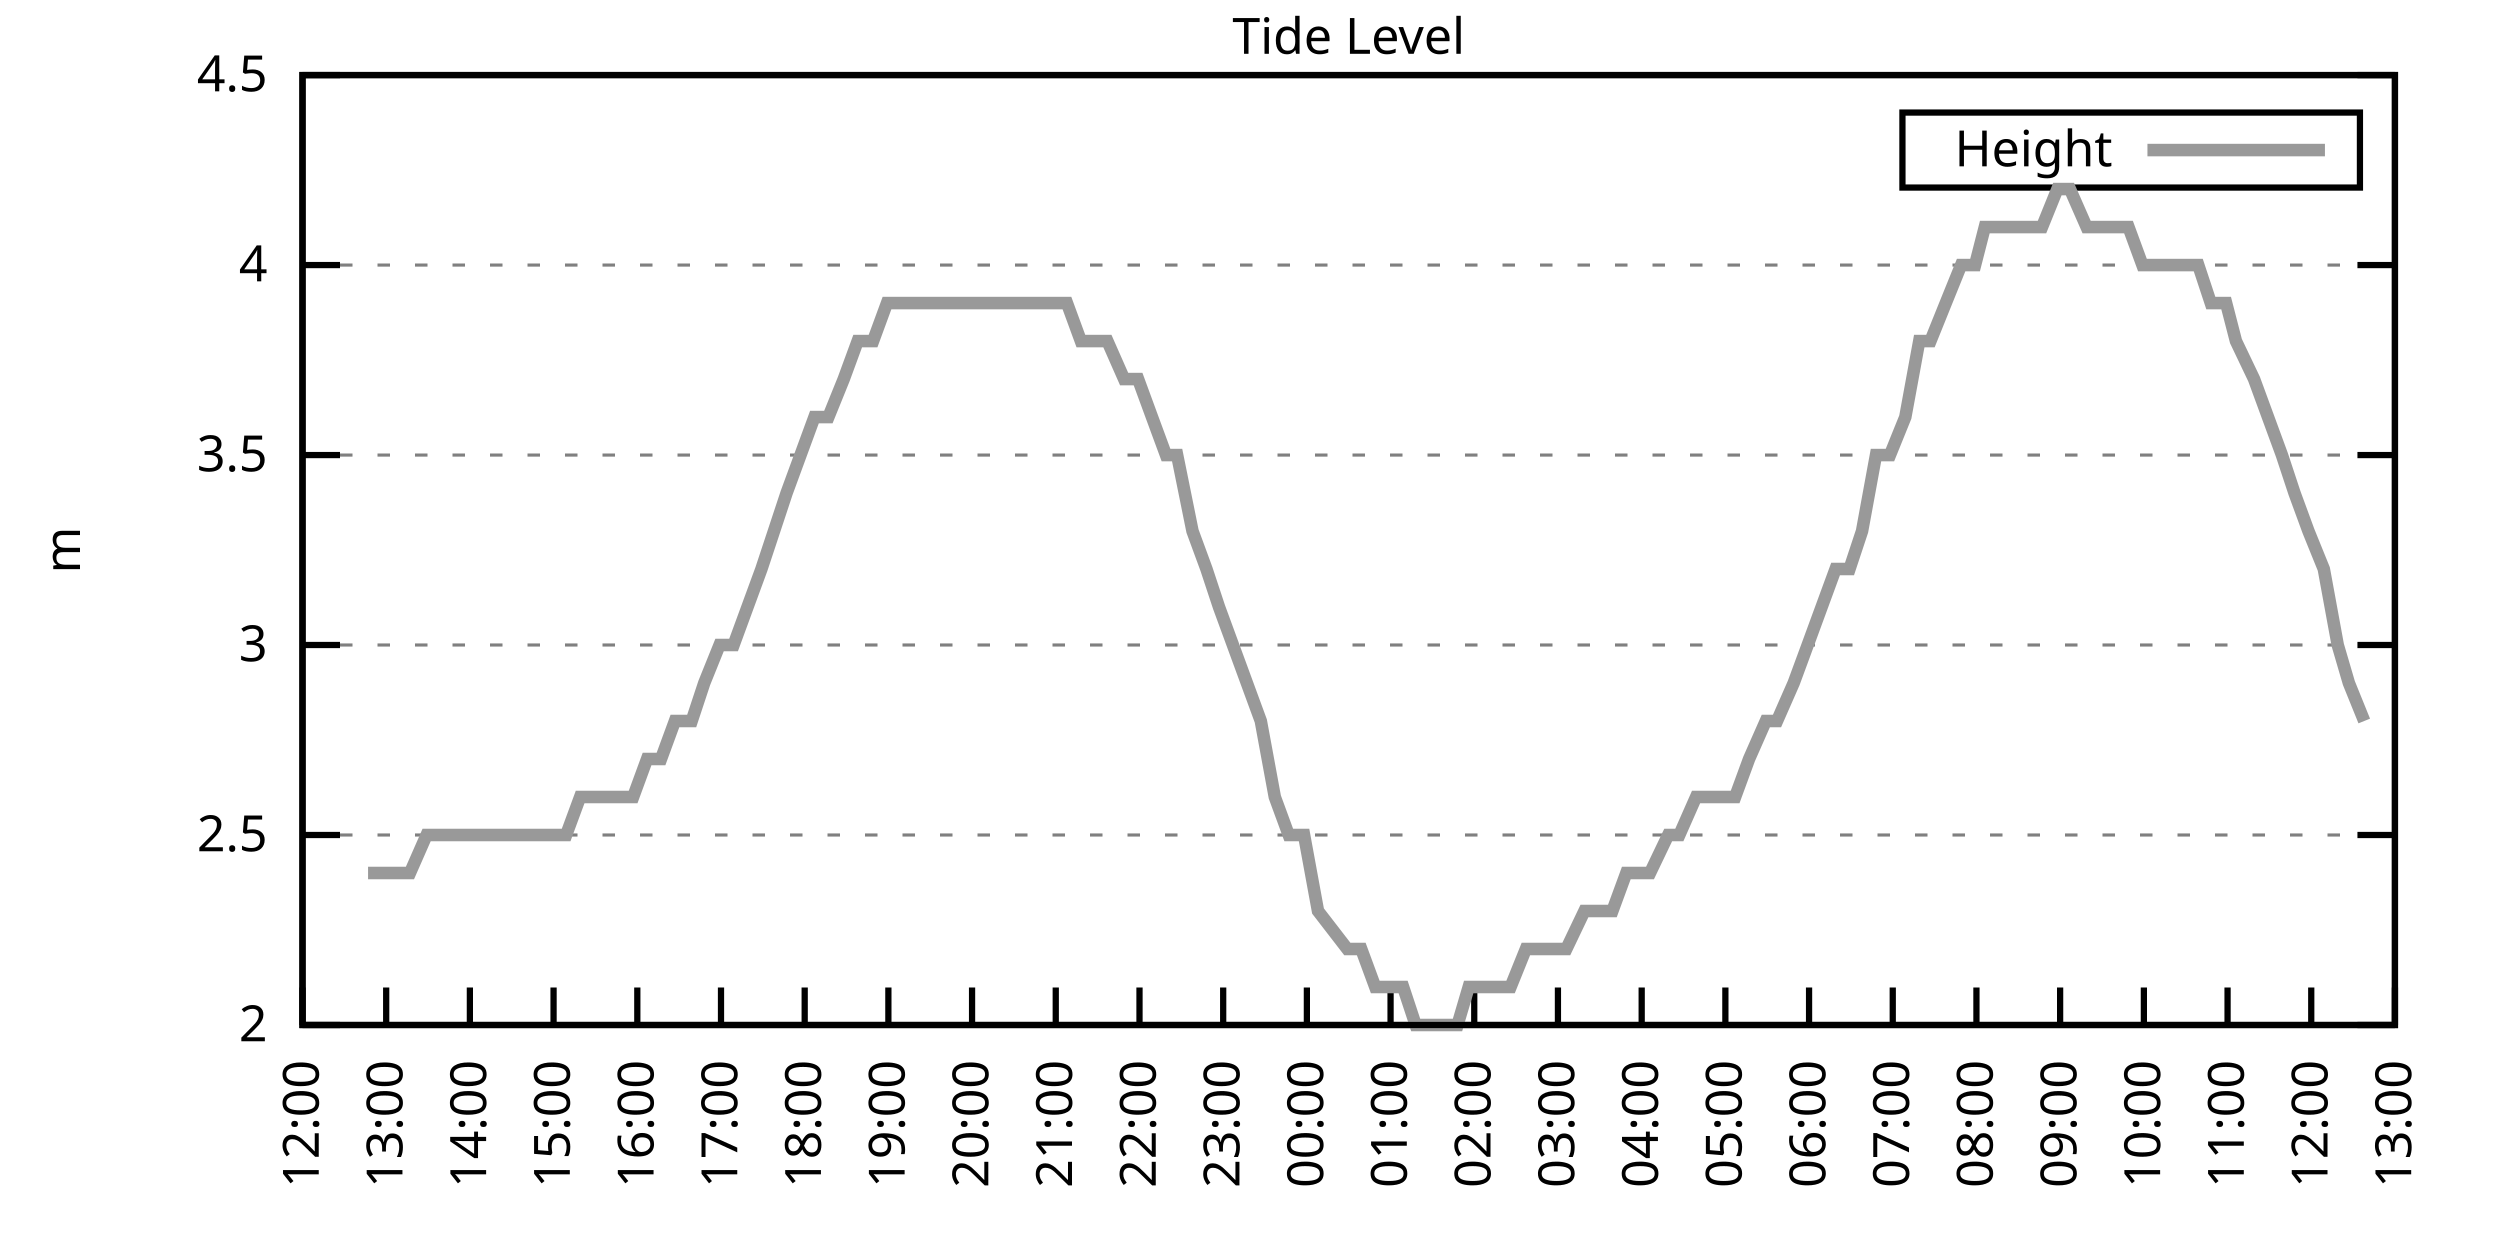
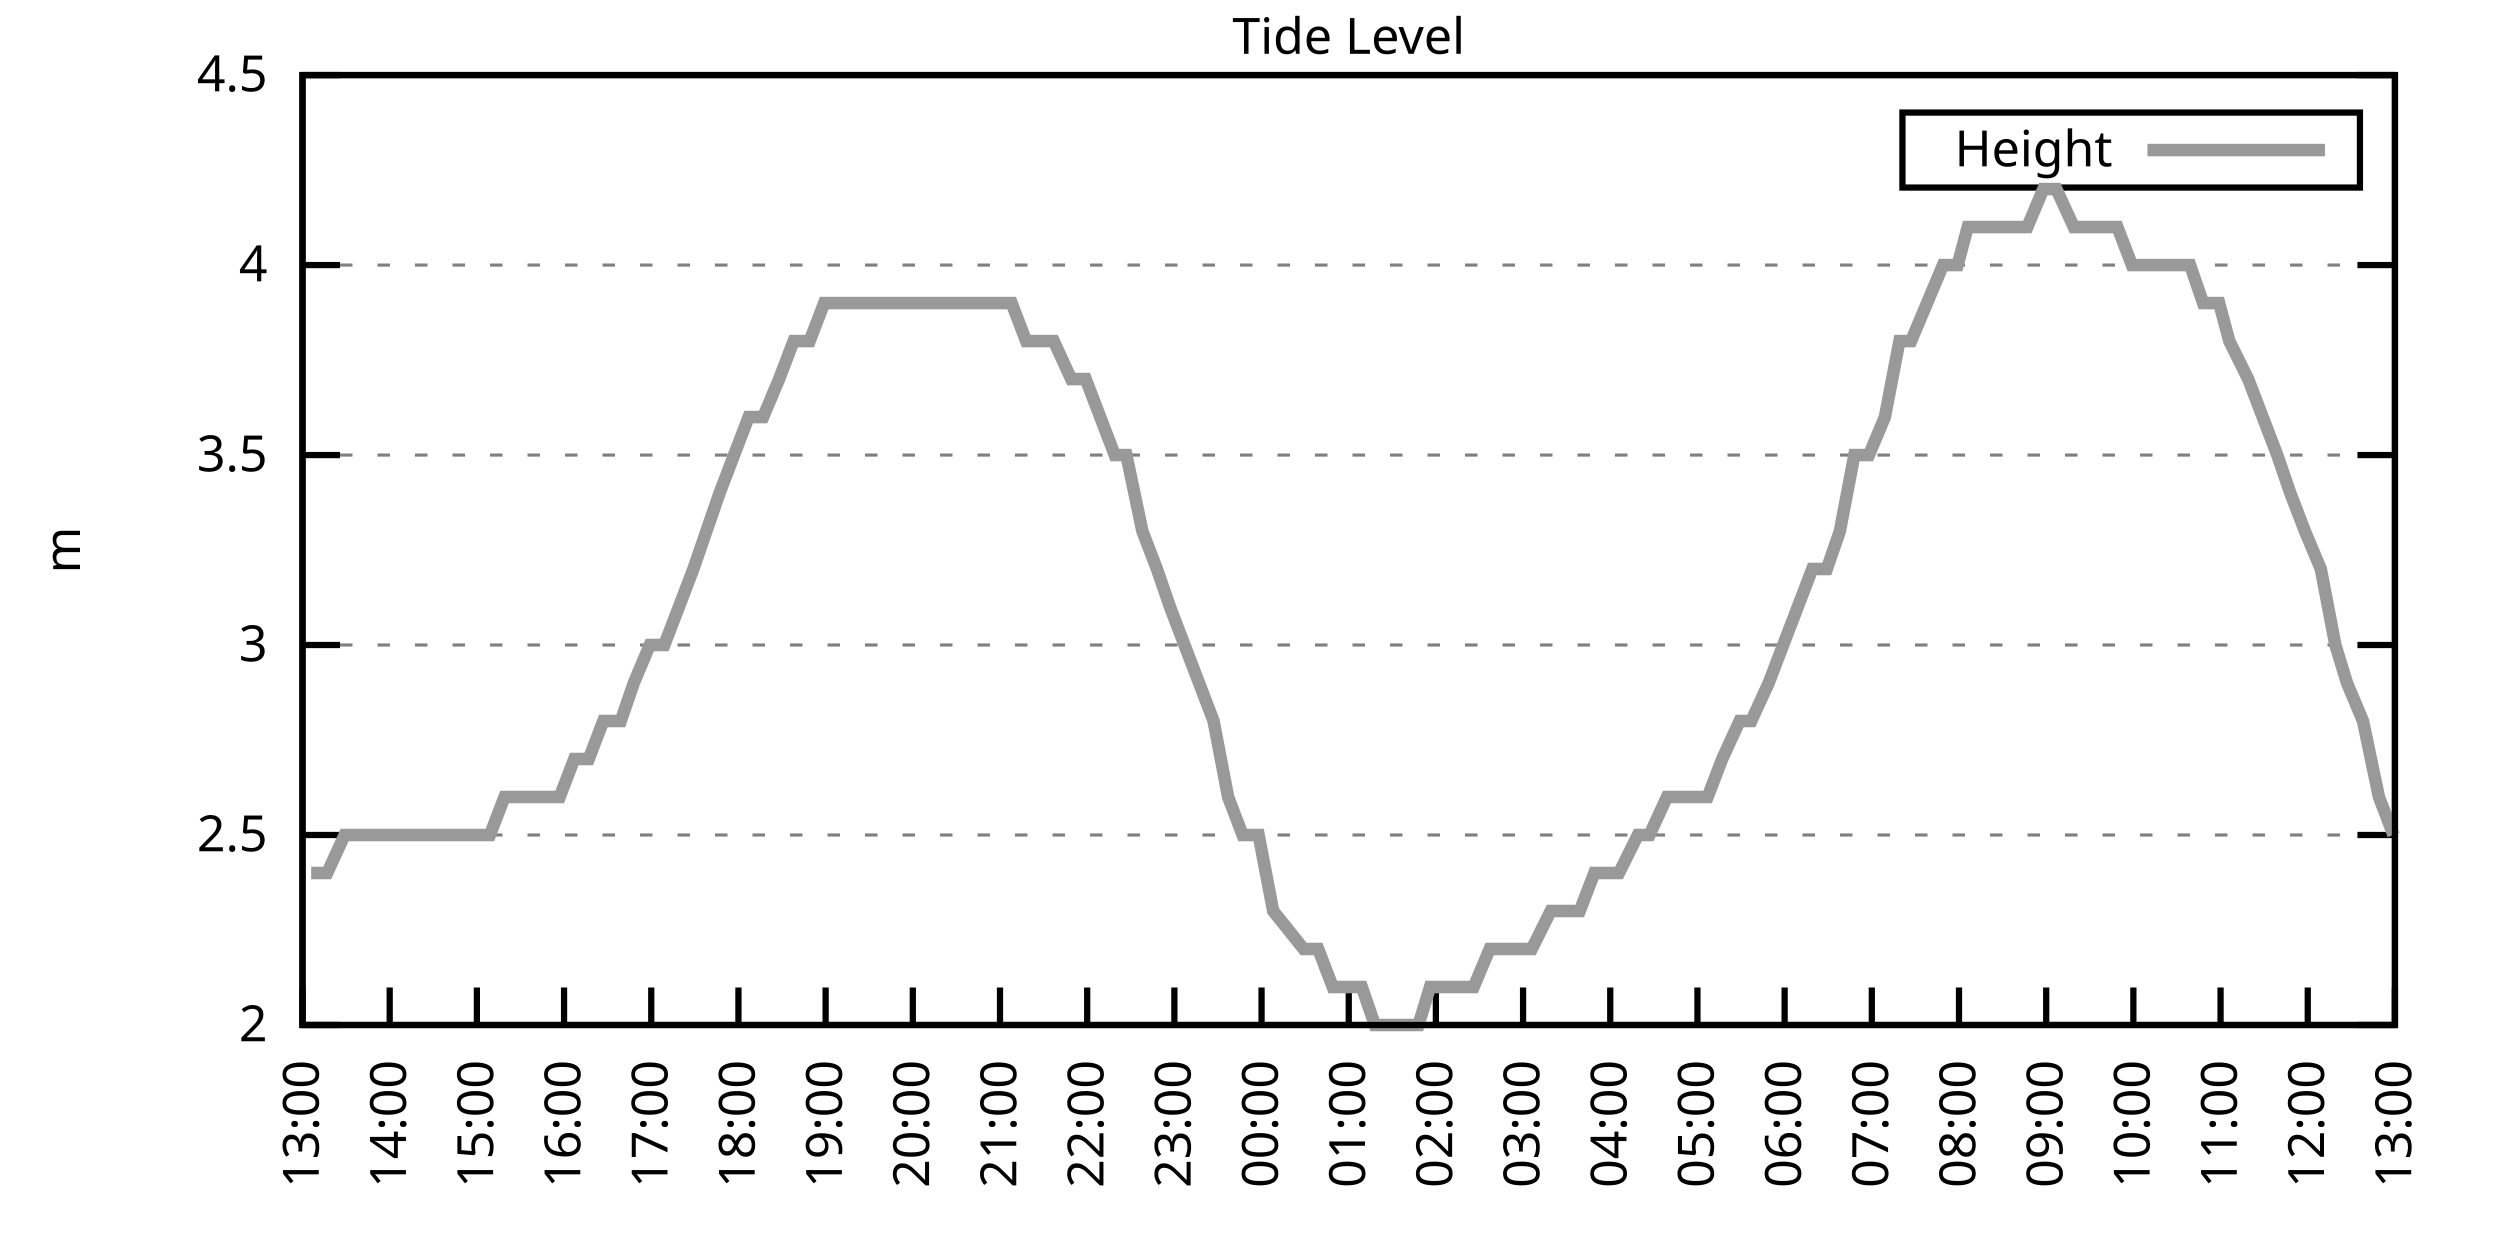
<svg xmlns="http://www.w3.org/2000/svg" xmlns:xlink="http://www.w3.org/1999/xlink" width="400" height="200" viewBox="0 0 400 200">
  <g id="gnuplot_canvas">
    <rect x="0" y="0" width="400" height="200" fill="none" />
    <defs>
      <circle id="gpDot" r="0.5" stroke-width="0.5" stroke="currentColor" />
      <path id="gpPt0" stroke-width="0.333" stroke="currentColor" d="M-1,0 h2 M0,-1 v2" />
      <path id="gpPt1" stroke-width="0.333" stroke="currentColor" d="M-1,-1 L1,1 M1,-1 L-1,1" />
      <path id="gpPt2" stroke-width="0.333" stroke="currentColor" d="M-1,0 L1,0 M0,-1 L0,1 M-1,-1 L1,1 M-1,1 L1,-1" />
      <rect id="gpPt3" stroke-width="0.333" stroke="currentColor" x="-1" y="-1" width="2" height="2" />
      <rect id="gpPt4" stroke-width="0.333" stroke="currentColor" fill="currentColor" x="-1" y="-1" width="2" height="2" />
      <circle id="gpPt5" stroke-width="0.333" stroke="currentColor" cx="0" cy="0" r="1" />
      <use xlink:href="#gpPt5" id="gpPt6" fill="currentColor" stroke="none" />
      <path id="gpPt7" stroke-width="0.333" stroke="currentColor" d="M0,-1.33 L-1.33,0.67 L1.33,0.67 z" />
      <use xlink:href="#gpPt7" id="gpPt8" fill="currentColor" stroke="none" />
      <use xlink:href="#gpPt7" id="gpPt9" stroke="currentColor" transform="rotate(180)" />
      <use xlink:href="#gpPt9" id="gpPt10" fill="currentColor" stroke="none" />
      <use xlink:href="#gpPt3" id="gpPt11" stroke="currentColor" transform="rotate(45)" />
      <use xlink:href="#gpPt11" id="gpPt12" fill="currentColor" stroke="none" />
      <path id="gpPt13" stroke-width="0.333" stroke="currentColor" d="M0,1.330 L1.265,0.411 L0.782,-1.067 L-0.782,-1.076 L-1.265,0.411 z" />
      <use xlink:href="#gpPt13" id="gpPt14" fill="currentColor" stroke="none" />
      <filter id="textbox" filterUnits="objectBoundingBox" x="0" y="0" height="1" width="1">
        <feFlood flood-color="white" flood-opacity="1" result="bgnd" />
        <feComposite in="SourceGraphic" in2="bgnd" operator="atop" />
      </filter>
      <filter id="greybox" filterUnits="objectBoundingBox" x="0" y="0" height="1" width="1">
        <feFlood flood-color="lightgrey" flood-opacity="1" result="grey" />
        <feComposite in="SourceGraphic" in2="grey" operator="atop" />
      </filter>
    </defs>
    <g fill="none" color="white" stroke="currentColor" stroke-width="1.00" stroke-linecap="butt" stroke-linejoin="miter">
</g>
    <g fill="none" color="black" stroke="currentColor" stroke-width="1.00" stroke-linecap="butt" stroke-linejoin="miter">
      <g stroke="none" shape-rendering="crispEdges">
        <polygon fill="rgb(255, 255, 255)" points="48.40,164.00 383.18,164.00 383.18,12.02 48.40,12.02 " />
      </g>
    </g>
    <g fill="none" color="black" stroke="currentColor" stroke-width="1.00" stroke-linecap="butt" stroke-linejoin="miter">
</g>
    <g fill="none" color="black" stroke="black" stroke-width="0.50" stroke-linecap="butt" stroke-linejoin="miter">
</g>
    <g fill="none" color="gray" stroke="currentColor" stroke-width="0.50" stroke-linecap="butt" stroke-linejoin="miter">
      <path stroke="gray" stroke-dasharray="2,4" class="gridline" d="M48.40,164.00 L383.19,164.00  " />
    </g>
    <g fill="none" color="gray" stroke="gray" stroke-width="1.00" stroke-linecap="butt" stroke-linejoin="miter">
</g>
    <g fill="none" color="black" stroke="currentColor" stroke-width="1.00" stroke-linecap="butt" stroke-linejoin="miter">
      <path stroke="black" d="M48.40,164.00 L54.40,164.00 M383.19,164.00 L377.19,164.00  " />
      <g transform="translate(42.80,166.60)" stroke="none" fill="black" font-family="Sans" font-size="8.00" text-anchor="end">
        <text>
          <tspan font-family="Sans"> 2</tspan>
        </text>
      </g>
    </g>
    <g fill="none" color="black" stroke="currentColor" stroke-width="1.00" stroke-linecap="butt" stroke-linejoin="miter">
</g>
    <g fill="none" color="black" stroke="black" stroke-width="0.50" stroke-linecap="butt" stroke-linejoin="miter">
</g>
    <g fill="none" color="gray" stroke="currentColor" stroke-width="0.50" stroke-linecap="butt" stroke-linejoin="miter">
      <path stroke="gray" stroke-dasharray="2,4" class="gridline" d="M48.40,133.60 L383.19,133.60  " />
    </g>
    <g fill="none" color="gray" stroke="gray" stroke-width="1.00" stroke-linecap="butt" stroke-linejoin="miter">
</g>
    <g fill="none" color="black" stroke="currentColor" stroke-width="1.00" stroke-linecap="butt" stroke-linejoin="miter">
      <path stroke="black" d="M48.40,133.60 L54.40,133.60 M383.19,133.60 L377.19,133.60  " />
      <g transform="translate(42.80,136.20)" stroke="none" fill="black" font-family="Sans" font-size="8.00" text-anchor="end">
        <text>
          <tspan font-family="Sans"> 2.5</tspan>
        </text>
      </g>
    </g>
    <g fill="none" color="black" stroke="currentColor" stroke-width="1.00" stroke-linecap="butt" stroke-linejoin="miter">
</g>
    <g fill="none" color="black" stroke="black" stroke-width="0.50" stroke-linecap="butt" stroke-linejoin="miter">
</g>
    <g fill="none" color="gray" stroke="currentColor" stroke-width="0.50" stroke-linecap="butt" stroke-linejoin="miter">
      <path stroke="gray" stroke-dasharray="2,4" class="gridline" d="M48.40,103.20 L383.19,103.20  " />
    </g>
    <g fill="none" color="gray" stroke="gray" stroke-width="1.00" stroke-linecap="butt" stroke-linejoin="miter">
</g>
    <g fill="none" color="black" stroke="currentColor" stroke-width="1.00" stroke-linecap="butt" stroke-linejoin="miter">
      <path stroke="black" d="M48.40,103.20 L54.40,103.20 M383.19,103.20 L377.19,103.20  " />
      <g transform="translate(42.80,105.80)" stroke="none" fill="black" font-family="Sans" font-size="8.00" text-anchor="end">
        <text>
          <tspan font-family="Sans"> 3</tspan>
        </text>
      </g>
    </g>
    <g fill="none" color="black" stroke="currentColor" stroke-width="1.00" stroke-linecap="butt" stroke-linejoin="miter">
</g>
    <g fill="none" color="black" stroke="black" stroke-width="0.50" stroke-linecap="butt" stroke-linejoin="miter">
</g>
    <g fill="none" color="gray" stroke="currentColor" stroke-width="0.50" stroke-linecap="butt" stroke-linejoin="miter">
      <path stroke="gray" stroke-dasharray="2,4" class="gridline" d="M48.40,72.81 L383.19,72.81  " />
    </g>
    <g fill="none" color="gray" stroke="gray" stroke-width="1.00" stroke-linecap="butt" stroke-linejoin="miter">
</g>
    <g fill="none" color="black" stroke="currentColor" stroke-width="1.00" stroke-linecap="butt" stroke-linejoin="miter">
      <path stroke="black" d="M48.40,72.81 L54.40,72.81 M383.19,72.81 L377.19,72.81  " />
      <g transform="translate(42.80,75.41)" stroke="none" fill="black" font-family="Sans" font-size="8.00" text-anchor="end">
        <text>
          <tspan font-family="Sans"> 3.5</tspan>
        </text>
      </g>
    </g>
    <g fill="none" color="black" stroke="currentColor" stroke-width="1.00" stroke-linecap="butt" stroke-linejoin="miter">
</g>
    <g fill="none" color="black" stroke="black" stroke-width="0.50" stroke-linecap="butt" stroke-linejoin="miter">
</g>
    <g fill="none" color="gray" stroke="currentColor" stroke-width="0.50" stroke-linecap="butt" stroke-linejoin="miter">
      <path stroke="gray" stroke-dasharray="2,4" class="gridline" d="M48.40,42.41 L383.19,42.41  " />
    </g>
    <g fill="none" color="gray" stroke="gray" stroke-width="1.00" stroke-linecap="butt" stroke-linejoin="miter">
</g>
    <g fill="none" color="black" stroke="currentColor" stroke-width="1.00" stroke-linecap="butt" stroke-linejoin="miter">
      <path stroke="black" d="M48.40,42.41 L54.40,42.41 M383.19,42.41 L377.19,42.41  " />
      <g transform="translate(42.80,45.01)" stroke="none" fill="black" font-family="Sans" font-size="8.00" text-anchor="end">
        <text>
          <tspan font-family="Sans"> 4</tspan>
        </text>
      </g>
    </g>
    <g fill="none" color="black" stroke="currentColor" stroke-width="1.00" stroke-linecap="butt" stroke-linejoin="miter">
</g>
    <g fill="none" color="black" stroke="black" stroke-width="0.50" stroke-linecap="butt" stroke-linejoin="miter">
</g>
    <g fill="none" color="gray" stroke="currentColor" stroke-width="0.50" stroke-linecap="butt" stroke-linejoin="miter">
      <path stroke="gray" stroke-dasharray="2,4" class="gridline" d="M48.40,12.01 L383.19,12.01  " />
    </g>
    <g fill="none" color="gray" stroke="gray" stroke-width="1.00" stroke-linecap="butt" stroke-linejoin="miter">
</g>
    <g fill="none" color="black" stroke="currentColor" stroke-width="1.00" stroke-linecap="butt" stroke-linejoin="miter">
      <path stroke="black" d="M48.40,12.01 L54.40,12.01 M383.19,12.01 L377.19,12.01  " />
      <g transform="translate(42.80,14.61)" stroke="none" fill="black" font-family="Sans" font-size="8.00" text-anchor="end">
        <text>
          <tspan font-family="Sans"> 4.5</tspan>
        </text>
      </g>
    </g>
    <g fill="none" color="black" stroke="currentColor" stroke-width="1.00" stroke-linecap="butt" stroke-linejoin="miter">
      <path stroke="black" d="M48.40,164.00 L48.40,158.00  " />
      <g transform="translate(51.00,169.60) rotate(270.00)" stroke="none" fill="black" font-family="Sans" font-size="8.00" text-anchor="end">
        <text>
-           <tspan font-family="Sans">12:00</tspan>
-         </text>
-       </g>
-     </g>
-     <g fill="none" color="black" stroke="currentColor" stroke-width="1.00" stroke-linecap="butt" stroke-linejoin="miter">
-       <path stroke="black" d="M61.79,164.00 L61.79,158.00  " />
-       <g transform="translate(64.39,169.60) rotate(270.00)" stroke="none" fill="black" font-family="Sans" font-size="8.00" text-anchor="end">
-         <text>
          <tspan font-family="Sans">13:00</tspan>
        </text>
      </g>
    </g>
    <g fill="none" color="black" stroke="currentColor" stroke-width="1.00" stroke-linecap="butt" stroke-linejoin="miter">
-       <path stroke="black" d="M75.18,164.00 L75.18,158.00  " />
-       <g transform="translate(77.78,169.60) rotate(270.00)" stroke="none" fill="black" font-family="Sans" font-size="8.00" text-anchor="end">
+       <path stroke="black" d="M62.35,164.00 L62.35,158.00  " />
+       <g transform="translate(64.95,169.60) rotate(270.00)" stroke="none" fill="black" font-family="Sans" font-size="8.00" text-anchor="end">
        <text>
          <tspan font-family="Sans">14:00</tspan>
        </text>
      </g>
    </g>
    <g fill="none" color="black" stroke="currentColor" stroke-width="1.00" stroke-linecap="butt" stroke-linejoin="miter">
-       <path stroke="black" d="M88.57,164.00 L88.57,158.00  " />
-       <g transform="translate(91.17,169.60) rotate(270.00)" stroke="none" fill="black" font-family="Sans" font-size="8.00" text-anchor="end">
+       <path stroke="black" d="M76.30,164.00 L76.30,158.00  " />
+       <g transform="translate(78.90,169.60) rotate(270.00)" stroke="none" fill="black" font-family="Sans" font-size="8.00" text-anchor="end">
        <text>
          <tspan font-family="Sans">15:00</tspan>
        </text>
      </g>
    </g>
    <g fill="none" color="black" stroke="currentColor" stroke-width="1.00" stroke-linecap="butt" stroke-linejoin="miter">
-       <path stroke="black" d="M101.97,164.00 L101.97,158.00  " />
-       <g transform="translate(104.57,169.60) rotate(270.00)" stroke="none" fill="black" font-family="Sans" font-size="8.00" text-anchor="end">
+       <path stroke="black" d="M90.25,164.00 L90.25,158.00  " />
+       <g transform="translate(92.85,169.60) rotate(270.00)" stroke="none" fill="black" font-family="Sans" font-size="8.00" text-anchor="end">
        <text>
          <tspan font-family="Sans">16:00</tspan>
        </text>
      </g>
    </g>
    <g fill="none" color="black" stroke="currentColor" stroke-width="1.00" stroke-linecap="butt" stroke-linejoin="miter">
-       <path stroke="black" d="M115.36,164.00 L115.36,158.00  " />
-       <g transform="translate(117.96,169.60) rotate(270.00)" stroke="none" fill="black" font-family="Sans" font-size="8.00" text-anchor="end">
+       <path stroke="black" d="M104.20,164.00 L104.20,158.00  " />
+       <g transform="translate(106.80,169.60) rotate(270.00)" stroke="none" fill="black" font-family="Sans" font-size="8.00" text-anchor="end">
        <text>
          <tspan font-family="Sans">17:00</tspan>
        </text>
      </g>
    </g>
    <g fill="none" color="black" stroke="currentColor" stroke-width="1.00" stroke-linecap="butt" stroke-linejoin="miter">
-       <path stroke="black" d="M128.75,164.00 L128.75,158.00  " />
-       <g transform="translate(131.35,169.60) rotate(270.00)" stroke="none" fill="black" font-family="Sans" font-size="8.00" text-anchor="end">
+       <path stroke="black" d="M118.15,164.00 L118.15,158.00  " />
+       <g transform="translate(120.75,169.60) rotate(270.00)" stroke="none" fill="black" font-family="Sans" font-size="8.00" text-anchor="end">
        <text>
          <tspan font-family="Sans">18:00</tspan>
        </text>
      </g>
    </g>
    <g fill="none" color="black" stroke="currentColor" stroke-width="1.00" stroke-linecap="butt" stroke-linejoin="miter">
-       <path stroke="black" d="M142.14,164.00 L142.14,158.00  " />
-       <g transform="translate(144.74,169.60) rotate(270.00)" stroke="none" fill="black" font-family="Sans" font-size="8.00" text-anchor="end">
+       <path stroke="black" d="M132.10,164.00 L132.10,158.00  " />
+       <g transform="translate(134.70,169.60) rotate(270.00)" stroke="none" fill="black" font-family="Sans" font-size="8.00" text-anchor="end">
        <text>
          <tspan font-family="Sans">19:00</tspan>
        </text>
      </g>
    </g>
    <g fill="none" color="black" stroke="currentColor" stroke-width="1.00" stroke-linecap="butt" stroke-linejoin="miter">
-       <path stroke="black" d="M155.53,164.00 L155.53,158.00  " />
-       <g transform="translate(158.13,169.60) rotate(270.00)" stroke="none" fill="black" font-family="Sans" font-size="8.00" text-anchor="end">
+       <path stroke="black" d="M146.05,164.00 L146.05,158.00  " />
+       <g transform="translate(148.65,169.60) rotate(270.00)" stroke="none" fill="black" font-family="Sans" font-size="8.00" text-anchor="end">
        <text>
          <tspan font-family="Sans">20:00</tspan>
        </text>
      </g>
    </g>
    <g fill="none" color="black" stroke="currentColor" stroke-width="1.00" stroke-linecap="butt" stroke-linejoin="miter">
-       <path stroke="black" d="M168.92,164.00 L168.92,158.00  " />
-       <g transform="translate(171.52,169.60) rotate(270.00)" stroke="none" fill="black" font-family="Sans" font-size="8.00" text-anchor="end">
+       <path stroke="black" d="M160.00,164.00 L160.00,158.00  " />
+       <g transform="translate(162.60,169.60) rotate(270.00)" stroke="none" fill="black" font-family="Sans" font-size="8.00" text-anchor="end">
        <text>
          <tspan font-family="Sans">21:00</tspan>
        </text>
      </g>
    </g>
    <g fill="none" color="black" stroke="currentColor" stroke-width="1.00" stroke-linecap="butt" stroke-linejoin="miter">
-       <path stroke="black" d="M182.32,164.00 L182.32,158.00  " />
-       <g transform="translate(184.92,169.60) rotate(270.00)" stroke="none" fill="black" font-family="Sans" font-size="8.00" text-anchor="end">
+       <path stroke="black" d="M173.95,164.00 L173.95,158.00  " />
+       <g transform="translate(176.55,169.60) rotate(270.00)" stroke="none" fill="black" font-family="Sans" font-size="8.00" text-anchor="end">
        <text>
          <tspan font-family="Sans">22:00</tspan>
        </text>
      </g>
    </g>
    <g fill="none" color="black" stroke="currentColor" stroke-width="1.00" stroke-linecap="butt" stroke-linejoin="miter">
-       <path stroke="black" d="M195.71,164.00 L195.71,158.00  " />
-       <g transform="translate(198.31,169.60) rotate(270.00)" stroke="none" fill="black" font-family="Sans" font-size="8.00" text-anchor="end">
+       <path stroke="black" d="M187.90,164.00 L187.90,158.00  " />
+       <g transform="translate(190.50,169.60) rotate(270.00)" stroke="none" fill="black" font-family="Sans" font-size="8.00" text-anchor="end">
        <text>
          <tspan font-family="Sans">23:00</tspan>
        </text>
      </g>
    </g>
    <g fill="none" color="black" stroke="currentColor" stroke-width="1.00" stroke-linecap="butt" stroke-linejoin="miter">
-       <path stroke="black" d="M209.10,164.00 L209.10,158.00  " />
-       <g transform="translate(211.70,169.60) rotate(270.00)" stroke="none" fill="black" font-family="Sans" font-size="8.00" text-anchor="end">
+       <path stroke="black" d="M201.85,164.00 L201.85,158.00  " />
+       <g transform="translate(204.45,169.60) rotate(270.00)" stroke="none" fill="black" font-family="Sans" font-size="8.00" text-anchor="end">
        <text>
          <tspan font-family="Sans">00:00</tspan>
        </text>
      </g>
    </g>
    <g fill="none" color="black" stroke="currentColor" stroke-width="1.00" stroke-linecap="butt" stroke-linejoin="miter">
-       <path stroke="black" d="M222.49,164.00 L222.49,158.00  " />
-       <g transform="translate(225.09,169.60) rotate(270.00)" stroke="none" fill="black" font-family="Sans" font-size="8.00" text-anchor="end">
+       <path stroke="black" d="M215.80,164.00 L215.80,158.00  " />
+       <g transform="translate(218.40,169.60) rotate(270.00)" stroke="none" fill="black" font-family="Sans" font-size="8.00" text-anchor="end">
        <text>
          <tspan font-family="Sans">01:00</tspan>
        </text>
      </g>
    </g>
    <g fill="none" color="black" stroke="currentColor" stroke-width="1.00" stroke-linecap="butt" stroke-linejoin="miter">
-       <path stroke="black" d="M235.88,164.00 L235.88,158.00  " />
-       <g transform="translate(238.48,169.60) rotate(270.00)" stroke="none" fill="black" font-family="Sans" font-size="8.00" text-anchor="end">
+       <path stroke="black" d="M229.74,164.00 L229.74,158.00  " />
+       <g transform="translate(232.34,169.60) rotate(270.00)" stroke="none" fill="black" font-family="Sans" font-size="8.00" text-anchor="end">
        <text>
          <tspan font-family="Sans">02:00</tspan>
        </text>
      </g>
    </g>
    <g fill="none" color="black" stroke="currentColor" stroke-width="1.00" stroke-linecap="butt" stroke-linejoin="miter">
-       <path stroke="black" d="M249.27,164.00 L249.27,158.00  " />
-       <g transform="translate(251.87,169.60) rotate(270.00)" stroke="none" fill="black" font-family="Sans" font-size="8.00" text-anchor="end">
+       <path stroke="black" d="M243.69,164.00 L243.69,158.00  " />
+       <g transform="translate(246.29,169.60) rotate(270.00)" stroke="none" fill="black" font-family="Sans" font-size="8.00" text-anchor="end">
        <text>
          <tspan font-family="Sans">03:00</tspan>
        </text>
      </g>
    </g>
    <g fill="none" color="black" stroke="currentColor" stroke-width="1.00" stroke-linecap="butt" stroke-linejoin="miter">
-       <path stroke="black" d="M262.67,164.00 L262.67,158.00  " />
-       <g transform="translate(265.27,169.60) rotate(270.00)" stroke="none" fill="black" font-family="Sans" font-size="8.00" text-anchor="end">
+       <path stroke="black" d="M257.64,164.00 L257.64,158.00  " />
+       <g transform="translate(260.24,169.60) rotate(270.00)" stroke="none" fill="black" font-family="Sans" font-size="8.00" text-anchor="end">
        <text>
          <tspan font-family="Sans">04:00</tspan>
        </text>
      </g>
    </g>
    <g fill="none" color="black" stroke="currentColor" stroke-width="1.00" stroke-linecap="butt" stroke-linejoin="miter">
-       <path stroke="black" d="M276.06,164.00 L276.06,158.00  " />
-       <g transform="translate(278.66,169.60) rotate(270.00)" stroke="none" fill="black" font-family="Sans" font-size="8.00" text-anchor="end">
+       <path stroke="black" d="M271.59,164.00 L271.59,158.00  " />
+       <g transform="translate(274.19,169.60) rotate(270.00)" stroke="none" fill="black" font-family="Sans" font-size="8.00" text-anchor="end">
        <text>
          <tspan font-family="Sans">05:00</tspan>
        </text>
      </g>
    </g>
    <g fill="none" color="black" stroke="currentColor" stroke-width="1.00" stroke-linecap="butt" stroke-linejoin="miter">
-       <path stroke="black" d="M289.45,164.00 L289.45,158.00  " />
-       <g transform="translate(292.05,169.60) rotate(270.00)" stroke="none" fill="black" font-family="Sans" font-size="8.00" text-anchor="end">
+       <path stroke="black" d="M285.54,164.00 L285.54,158.00  " />
+       <g transform="translate(288.14,169.60) rotate(270.00)" stroke="none" fill="black" font-family="Sans" font-size="8.00" text-anchor="end">
        <text>
          <tspan font-family="Sans">06:00</tspan>
        </text>
      </g>
    </g>
    <g fill="none" color="black" stroke="currentColor" stroke-width="1.00" stroke-linecap="butt" stroke-linejoin="miter">
-       <path stroke="black" d="M302.84,164.00 L302.84,158.00  " />
-       <g transform="translate(305.44,169.60) rotate(270.00)" stroke="none" fill="black" font-family="Sans" font-size="8.00" text-anchor="end">
+       <path stroke="black" d="M299.49,164.00 L299.49,158.00  " />
+       <g transform="translate(302.09,169.60) rotate(270.00)" stroke="none" fill="black" font-family="Sans" font-size="8.00" text-anchor="end">
        <text>
          <tspan font-family="Sans">07:00</tspan>
        </text>
      </g>
    </g>
    <g fill="none" color="black" stroke="currentColor" stroke-width="1.00" stroke-linecap="butt" stroke-linejoin="miter">
-       <path stroke="black" d="M316.23,164.00 L316.23,158.00  " />
-       <g transform="translate(318.83,169.60) rotate(270.00)" stroke="none" fill="black" font-family="Sans" font-size="8.00" text-anchor="end">
+       <path stroke="black" d="M313.44,164.00 L313.44,158.00  " />
+       <g transform="translate(316.04,169.60) rotate(270.00)" stroke="none" fill="black" font-family="Sans" font-size="8.00" text-anchor="end">
        <text>
          <tspan font-family="Sans">08:00</tspan>
        </text>
      </g>
    </g>
    <g fill="none" color="black" stroke="currentColor" stroke-width="1.00" stroke-linecap="butt" stroke-linejoin="miter">
-       <path stroke="black" d="M329.62,164.00 L329.62,158.00  " />
-       <g transform="translate(332.22,169.60) rotate(270.00)" stroke="none" fill="black" font-family="Sans" font-size="8.00" text-anchor="end">
+       <path stroke="black" d="M327.39,164.00 L327.39,158.00  " />
+       <g transform="translate(329.99,169.60) rotate(270.00)" stroke="none" fill="black" font-family="Sans" font-size="8.00" text-anchor="end">
        <text>
          <tspan font-family="Sans">09:00</tspan>
        </text>
      </g>
    </g>
    <g fill="none" color="black" stroke="currentColor" stroke-width="1.00" stroke-linecap="butt" stroke-linejoin="miter">
-       <path stroke="black" d="M343.02,164.00 L343.02,158.00  " />
-       <g transform="translate(345.62,169.60) rotate(270.00)" stroke="none" fill="black" font-family="Sans" font-size="8.00" text-anchor="end">
+       <path stroke="black" d="M341.34,164.00 L341.34,158.00  " />
+       <g transform="translate(343.94,169.60) rotate(270.00)" stroke="none" fill="black" font-family="Sans" font-size="8.00" text-anchor="end">
        <text>
          <tspan font-family="Sans">10:00</tspan>
        </text>
      </g>
    </g>
    <g fill="none" color="black" stroke="currentColor" stroke-width="1.00" stroke-linecap="butt" stroke-linejoin="miter">
-       <path stroke="black" d="M356.41,164.00 L356.41,158.00  " />
-       <g transform="translate(359.01,169.60) rotate(270.00)" stroke="none" fill="black" font-family="Sans" font-size="8.00" text-anchor="end">
+       <path stroke="black" d="M355.29,164.00 L355.29,158.00  " />
+       <g transform="translate(357.89,169.60) rotate(270.00)" stroke="none" fill="black" font-family="Sans" font-size="8.00" text-anchor="end">
        <text>
          <tspan font-family="Sans">11:00</tspan>
        </text>
      </g>
    </g>
    <g fill="none" color="black" stroke="currentColor" stroke-width="1.00" stroke-linecap="butt" stroke-linejoin="miter">
-       <path stroke="black" d="M369.80,164.00 L369.80,158.00  " />
-       <g transform="translate(372.40,169.60) rotate(270.00)" stroke="none" fill="black" font-family="Sans" font-size="8.00" text-anchor="end">
+       <path stroke="black" d="M369.24,164.00 L369.24,158.00  " />
+       <g transform="translate(371.84,169.60) rotate(270.00)" stroke="none" fill="black" font-family="Sans" font-size="8.00" text-anchor="end">
        <text>
          <tspan font-family="Sans">12:00</tspan>
        </text>
      </g>
    </g>
    <g fill="none" color="black" stroke="currentColor" stroke-width="1.00" stroke-linecap="butt" stroke-linejoin="miter">
      <path stroke="black" d="M383.19,164.00 L383.19,158.00  " />
      <g transform="translate(385.79,169.60) rotate(270.00)" stroke="none" fill="black" font-family="Sans" font-size="8.00" text-anchor="end">
        <text>
          <tspan font-family="Sans">13:00</tspan>
        </text>
      </g>
    </g>
    <g fill="none" color="black" stroke="currentColor" stroke-width="1.00" stroke-linecap="butt" stroke-linejoin="miter">
</g>
    <g fill="none" color="black" stroke="currentColor" stroke-width="1.00" stroke-linecap="butt" stroke-linejoin="miter">
      <path stroke="black" d="M48.40,12.01 L48.40,164.00 L383.19,164.00 L383.19,12.01 L48.40,12.01 Z  " />
    </g>
    <g fill="none" color="black" stroke="currentColor" stroke-width="1.00" stroke-linecap="butt" stroke-linejoin="miter">
</g>
    <g fill="none" color="black" stroke="currentColor" stroke-width="1.00" stroke-linecap="butt" stroke-linejoin="miter">
      <path stroke="black" d="M304.39,30.01 L304.39,18.01 L377.59,18.01 L377.59,30.01 L304.39,30.01 Z  " />
    </g>
    <g id="Tide_level_plot_1">
      <g fill="none" color="white" stroke="black" stroke-width="2.00" stroke-linecap="butt" stroke-linejoin="miter">
</g>
      <g fill="none" color="black" stroke="currentColor" stroke-width="2.00" stroke-linecap="butt" stroke-linejoin="miter">
        <g transform="translate(337.99,26.61)" stroke="none" fill="black" font-family="Sans" font-size="8.00" text-anchor="end">
          <text>
            <tspan font-family="Sans">Height</tspan>
          </text>
        </g>
      </g>
      <g fill="none" color="black" stroke="currentColor" stroke-width="2.00" stroke-linecap="butt" stroke-linejoin="miter">
-         <path stroke="rgb(153, 153, 153)" d="M343.59,24.01 L371.99,24.01 M58.89,139.68 L61.57,139.68 L63.13,139.68 L65.59,139.68 L68.26,133.60 L70.27,133.60   L72.50,133.60 L74.74,133.60 L76.97,133.60 L79.42,133.60 L81.66,133.60 L83.66,133.60 L85.67,133.60 L88.35,133.60   L90.58,133.60 L92.82,127.52 L94.82,127.52 L96.83,127.52 L99.06,127.52 L101.30,127.52 L103.53,121.44 L105.76,121.44   L107.99,115.36 L110.67,115.36 L112.68,109.28 L115.13,103.20 L117.37,103.20 L119.60,97.12 L121.83,91.04 L123.84,84.97   L125.85,78.89 L128.08,72.81 L130.31,66.73 L132.54,66.73 L135.00,60.65 L137.23,54.57 L139.69,54.57 L141.92,48.49   L144.15,48.49 L145.94,48.49 L148.17,48.49 L150.85,48.49 L153.08,48.49 L155.31,48.49 L157.54,48.49 L159.55,48.49   L161.78,48.49 L163.79,48.49 L166.02,48.49 L168.70,48.49 L170.71,48.49 L172.94,54.57 L174.95,54.57 L177.18,54.57   L179.86,60.65 L182.09,60.65 L184.32,66.73 L186.56,72.81 L188.34,72.81 L190.80,84.97 L193.03,91.04 L195.04,97.12   L197.27,103.20 L199.50,109.28 L201.73,115.36 L203.97,127.52 L206.20,133.60 L208.65,133.60 L210.88,145.76 L215.57,151.84   L217.80,151.84 L220.04,157.92 L222.27,157.92 L224.50,157.92 L226.51,164.00 L228.52,164.00 L230.75,164.00 L233.20,164.00   L234.99,157.92 L237.00,157.92 L239.90,157.92 L241.69,157.92 L244.14,151.84 L246.82,151.84 L248.60,151.84 L250.61,151.84   L253.51,145.76 L255.30,145.76 L257.98,145.76 L260.21,139.68 L262.22,139.68 L264.00,139.68 L266.91,133.60 L268.69,133.60   L271.37,127.52 L273.38,127.52 L275.16,127.52 L277.62,127.52 L279.85,121.44 L282.53,115.36 L284.32,115.36 L286.99,109.28   L289.23,103.20 L291.46,97.12 L293.69,91.04 L295.92,91.04 L297.93,84.97 L300.16,72.81 L302.39,72.81 L304.85,66.73   L307.08,54.57 L308.87,54.57 L311.32,48.49 L313.78,42.41 L316.01,42.41 L317.57,36.33 L320.47,36.33 L322.70,36.33   L324.27,36.33 L326.72,36.33 L329.18,30.25 L331.19,30.25 L333.86,36.33 L336.10,36.33 L338.33,36.33 L340.56,36.33   L342.79,42.41 L344.35,42.41 L346.81,42.41 L349.04,42.41 L351.72,42.41 L353.73,48.49 L356.18,48.49 L357.75,54.57   L360.65,60.65 L362.88,66.73 L365.11,72.81 L367.12,78.89 L369.35,84.97 L371.81,91.04 L374.04,103.20 L375.82,109.28   L378.28,115.36  " />
+         <path stroke="rgb(153, 153, 153)" d="M343.59,24.01 L371.99,24.01 M49.79,139.68 L52.35,139.68 L55.14,133.60 L57.23,133.60 L59.56,133.60 L61.88,133.60   L64.21,133.60 L66.77,133.60 L69.09,133.60 L71.18,133.60 L73.28,133.60 L76.07,133.60 L78.39,133.60 L80.72,127.52   L82.81,127.52 L84.90,127.52 L87.23,127.52 L89.55,127.52 L91.88,121.44 L94.20,121.44 L96.53,115.36 L99.32,115.36   L101.41,109.28 L103.97,103.20 L106.29,103.20 L108.62,97.12 L110.94,91.04 L113.03,84.97 L115.13,78.89 L117.45,72.81   L119.78,66.73 L122.10,66.73 L124.66,60.65 L126.98,54.57 L129.54,54.57 L131.87,48.49 L134.19,48.49 L136.05,48.49   L138.37,48.49 L141.16,48.49 L143.49,48.49 L145.81,48.49 L148.14,48.49 L150.23,48.49 L152.56,48.49 L154.65,48.49   L156.97,48.49 L159.76,48.49 L161.86,48.49 L164.18,54.57 L166.27,54.57 L168.60,54.57 L171.39,60.65 L173.71,60.65   L176.04,66.73 L178.36,72.81 L180.22,72.81 L182.78,84.97 L185.11,91.04 L187.20,97.12 L189.52,103.20 L191.85,109.28   L194.17,115.36 L196.50,127.52 L198.82,133.60 L201.38,133.60 L203.71,145.76 L208.59,151.84 L210.91,151.84 L213.24,157.92   L215.56,157.92 L217.89,157.92 L219.98,164.00 L222.07,164.00 L224.40,164.00 L226.95,164.00 L228.81,157.92 L230.91,157.92   L233.93,157.92 L235.79,157.92 L238.35,151.84 L241.14,151.84 L243.00,151.84 L245.09,151.84 L248.11,145.76 L249.97,145.76   L252.76,145.76 L255.09,139.68 L257.18,139.68 L259.04,139.68 L262.06,133.60 L263.92,133.60 L266.71,127.52 L268.80,127.52   L270.66,127.52 L273.22,127.52 L275.55,121.44 L278.34,115.36 L280.20,115.36 L282.99,109.28 L285.31,103.20 L287.64,97.12   L289.96,91.04 L292.29,91.04 L294.38,84.97 L296.70,72.81 L299.03,72.81 L301.58,66.73 L303.91,54.57 L305.77,54.57   L308.33,48.49 L310.88,42.41 L313.21,42.41 L314.84,36.33 L317.86,36.33 L320.18,36.33 L321.81,36.33 L324.37,36.33   L326.93,30.25 L329.02,30.25 L331.81,36.33 L334.13,36.33 L336.46,36.33 L338.78,36.33 L341.11,42.41 L342.74,42.41   L345.29,42.41 L347.62,42.41 L350.41,42.41 L352.50,48.49 L355.06,48.49 L356.69,54.57 L359.71,60.65 L362.03,66.73   L364.36,72.81 L366.45,78.89 L368.78,84.97 L371.33,91.04 L373.66,103.20 L375.52,109.28 L378.08,115.36 L380.63,127.52   L382.96,133.60  " />
      </g>
    </g>
    <g fill="none" color="black" stroke="currentColor" stroke-width="2.00" stroke-linecap="butt" stroke-linejoin="miter">
</g>
    <g fill="none" color="black" stroke="black" stroke-width="1.00" stroke-linecap="butt" stroke-linejoin="miter">
</g>
    <g fill="none" color="black" stroke="currentColor" stroke-width="1.00" stroke-linecap="butt" stroke-linejoin="miter">
      <path stroke="black" d="M48.40,12.01 L48.40,164.00 L383.19,164.00 L383.19,12.01 L48.40,12.01 Z  " />
      <g transform="translate(12.80,88.01) rotate(270.00)" stroke="none" fill="black" font-family="Sans" font-size="8.00" text-anchor="middle">
        <text>
          <tspan font-family="Sans">m</tspan>
        </text>
      </g>
    </g>
    <g fill="none" color="black" stroke="currentColor" stroke-width="1.00" stroke-linecap="butt" stroke-linejoin="miter">
</g>
    <g fill="none" color="black" stroke="currentColor" stroke-width="1.00" stroke-linecap="butt" stroke-linejoin="miter">
      <g transform="translate(215.79,8.61)" stroke="none" fill="black" font-family="Sans" font-size="8.00" text-anchor="middle">
        <text>
          <tspan font-family="Sans">Tide Level</tspan>
        </text>
      </g>
    </g>
    <g fill="none" color="black" stroke="currentColor" stroke-width="1.00" stroke-linecap="butt" stroke-linejoin="miter">
</g>
  </g>
</svg>
